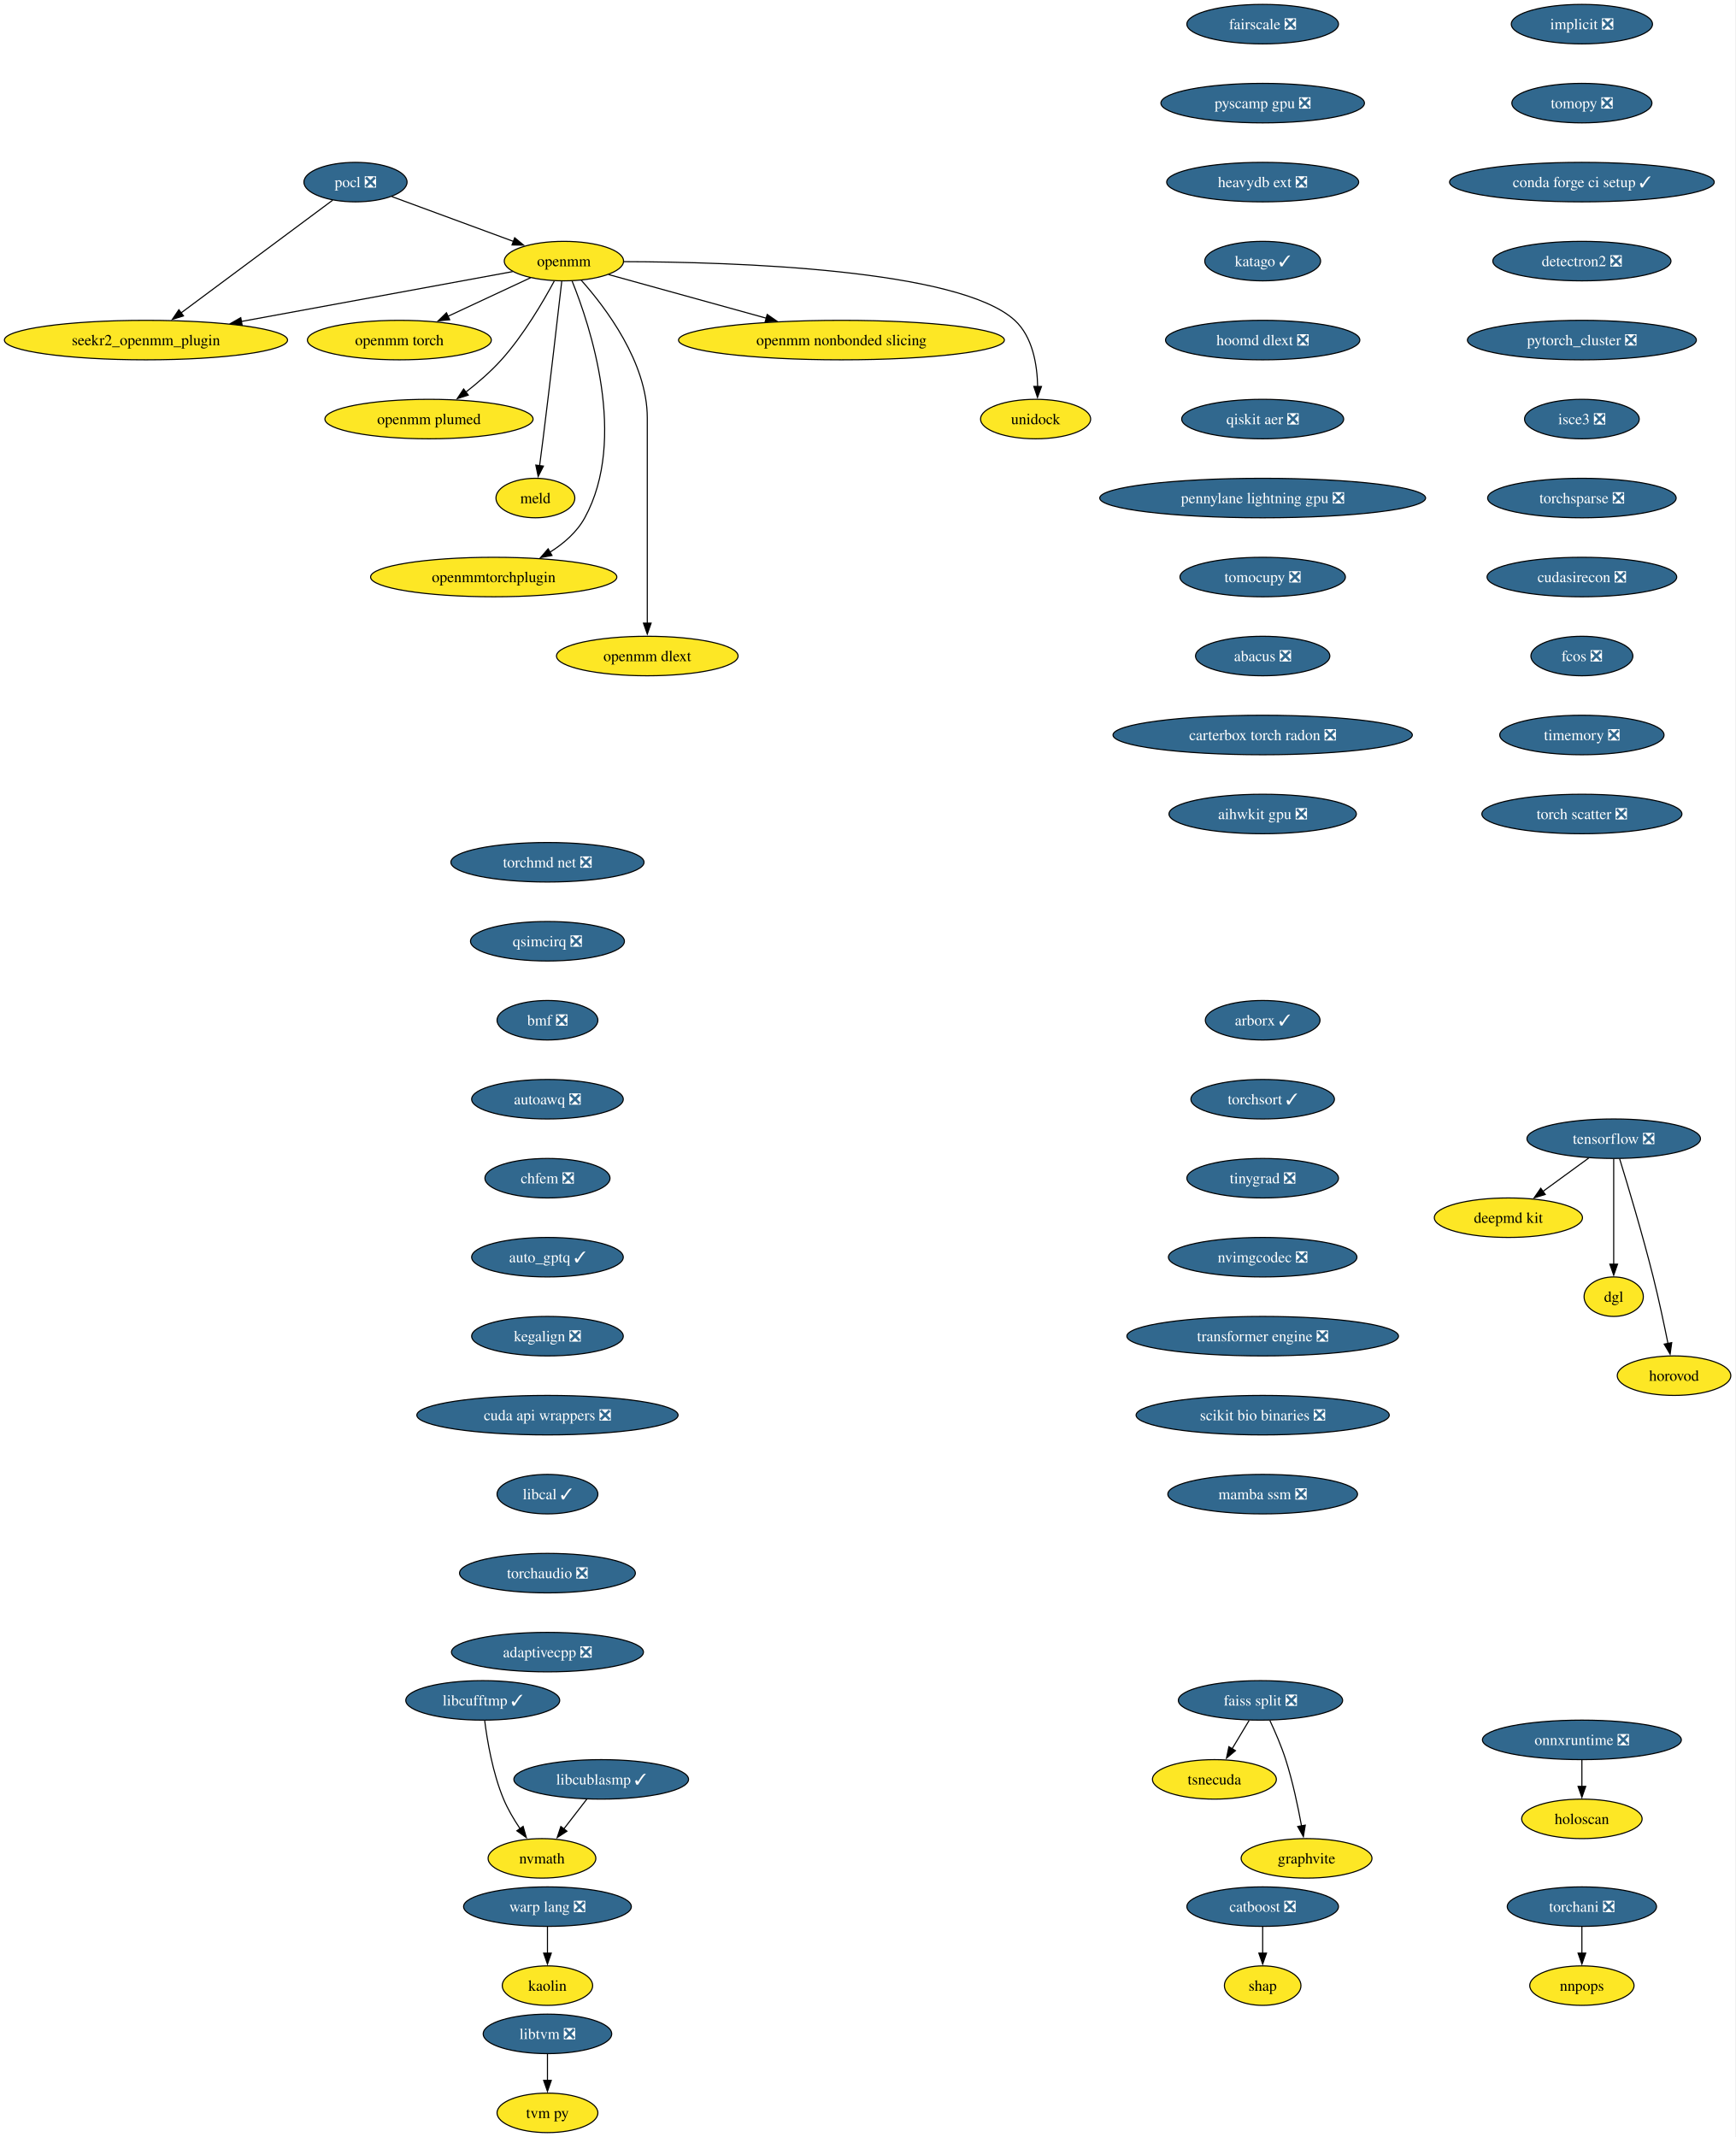
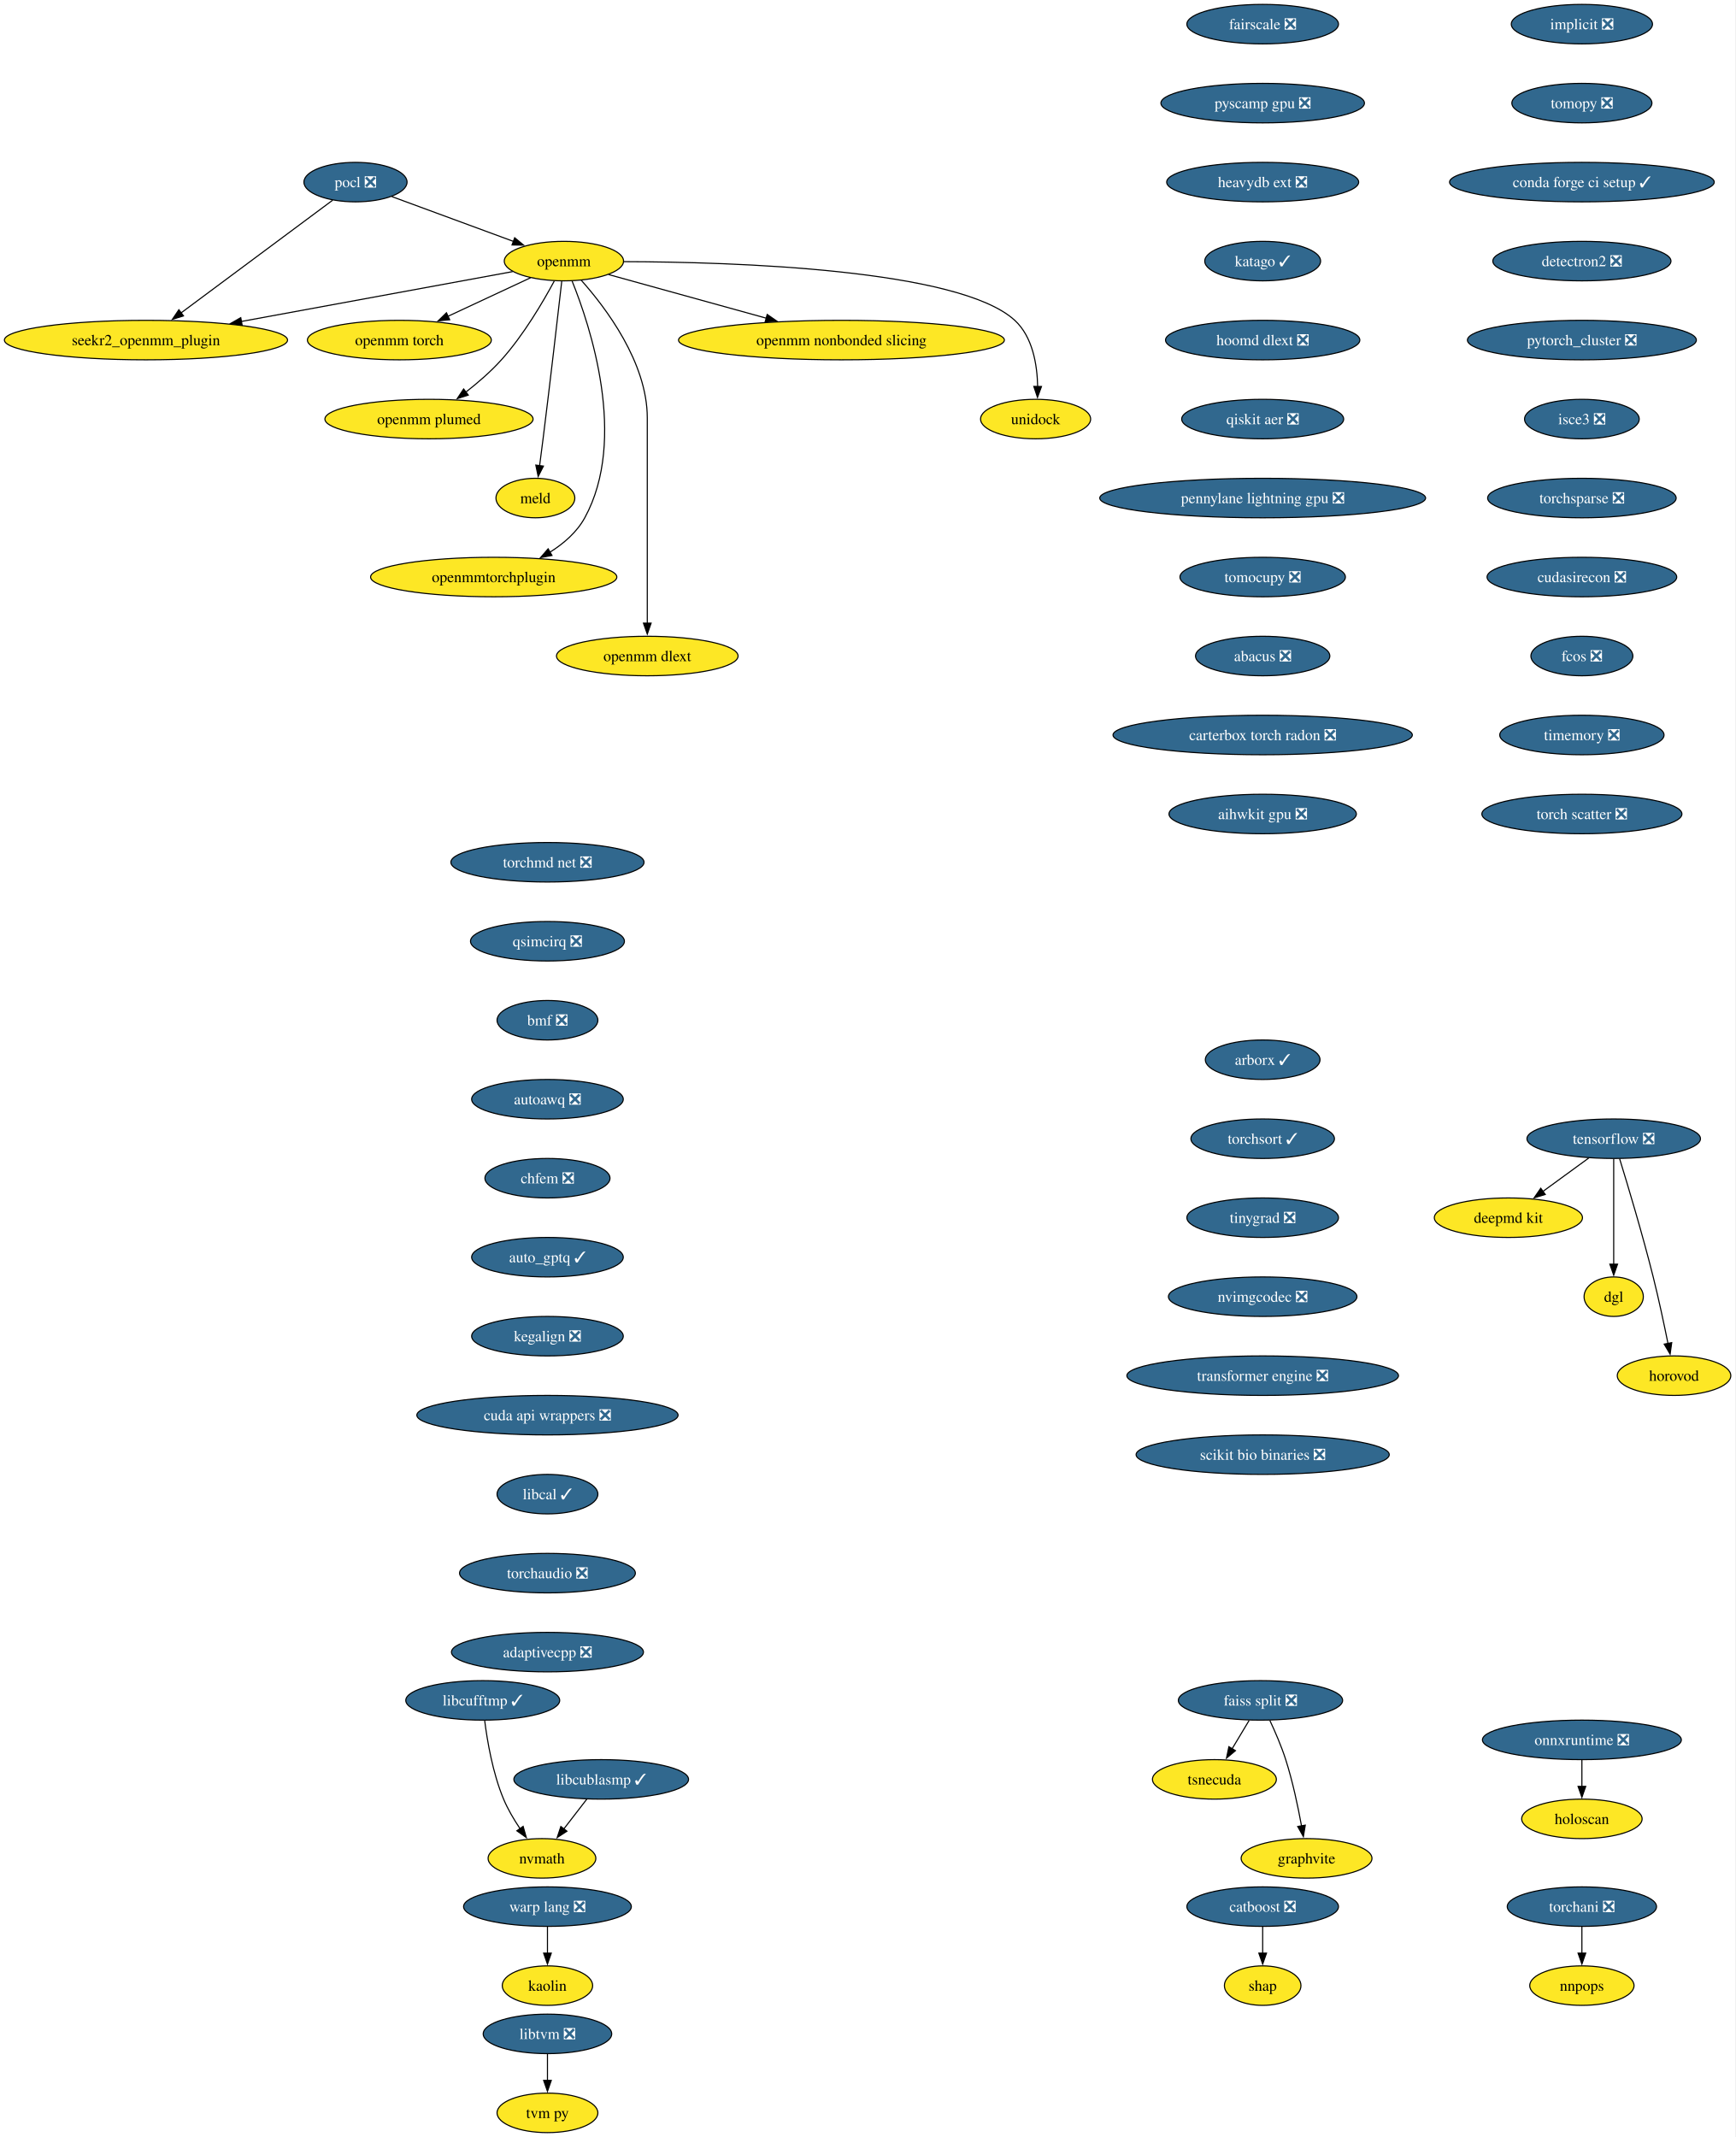
<svg xmlns="http://www.w3.org/2000/svg" xmlns:xlink="http://www.w3.org/1999/xlink" width="1582pt" height="1948pt" viewBox="0.00 0.00 1582.00 1948.00">
  <g id="graph0" class="graph" transform="scale(1 1) rotate(0) translate(4 1944)">
    <polygon fill="white" stroke="none" points="-4,4 -4,-1944 1577.81,-1944 1577.81,4 -4,4" />
    <g id="node1" class="node">
      <g id="a_node1">
        <a xlink:href="https://github.com/conda-forge/implicit-feedstock/pull/109" xlink:title="implicit ❎">
          <ellipse fill="#31688e" stroke="black" cx="1438.07" cy="-1922" rx="64.36" ry="18" />
          <text xml:space="preserve" text-anchor="middle" x="1438.07" y="-1917.33" font-family="Times,serif" font-size="14.00" fill="white">implicit ❎</text>
        </a>
      </g>
    </g>
    <g id="node2" class="node">
      <g id="a_node2">
        <a xlink:href="https://github.com/conda-forge/tomopy-feedstock/pull/84" xlink:title="tomopy ❎">
          <ellipse fill="#31688e" stroke="black" cx="1438.07" cy="-1850" rx="63.84" ry="18" />
          <text xml:space="preserve" text-anchor="middle" x="1438.07" y="-1845.33" font-family="Times,serif" font-size="14.00" fill="white">tomopy ❎</text>
        </a>
      </g>
    </g>
    <g id="node13" class="node">
      <g id="a_node13">
        <a xlink:href="https://github.com/conda-forge/conda-forge-ci-setup-feedstock/pull/393" xlink:title="conda forge ci setup ✓">
          <ellipse fill="#31688e" stroke="black" cx="1438.07" cy="-1778" rx="120.65" ry="18" />
          <text xml:space="preserve" text-anchor="middle" x="1438.07" y="-1773.33" font-family="Times,serif" font-size="14.00" fill="white">conda forge ci setup ✓</text>
        </a>
      </g>
    </g>
    <g id="node3" class="node">
      <g id="a_node3">
        <a xlink:href="https://github.com/conda-forge/pocl-feedstock/pull/110" xlink:title="pocl ❎">
          <ellipse fill="#31688e" stroke="black" cx="320.07" cy="-1778" rx="47" ry="18" />
          <text xml:space="preserve" text-anchor="middle" x="320.07" y="-1773.33" font-family="Times,serif" font-size="14.00" fill="white">pocl ❎</text>
        </a>
      </g>
    </g>
    <g id="node4" class="node">
      <g id="a_node4">
        <a xlink:href="https://github.com/conda-forge/openmm-feedstock" xlink:title="openmm">
          <ellipse fill="#fde725" stroke="black" cx="510.07" cy="-1706" rx="54.36" ry="18" />
          <text xml:space="preserve" text-anchor="middle" x="510.07" y="-1701.33" font-family="Times,serif" font-size="14.00">openmm</text>
        </a>
      </g>
    </g>
    <g id="edge2" class="edge">
      <path fill="none" stroke="black" d="M353.17,-1764.81C383.87,-1753.5 429.84,-1736.56 464.1,-1723.94" />
      <polygon fill="black" stroke="black" points="465.19,-1727.27 473.36,-1720.53 462.77,-1720.7 465.19,-1727.27" />
    </g>
    <g id="node5" class="node">
      <g id="a_node5">
        <a xlink:href="https://github.com/conda-forge/seekr2_openmm_plugin-feedstock" xlink:title="seekr2_openmm_plugin">
          <ellipse fill="#fde725" stroke="black" cx="129.07" cy="-1634" rx="129.07" ry="18" />
          <text xml:space="preserve" text-anchor="middle" x="129.07" y="-1629.33" font-family="Times,serif" font-size="14.00">seekr2_openmm_plugin</text>
        </a>
      </g>
    </g>
    <g id="edge3" class="edge">
      <path fill="none" stroke="black" d="M299.27,-1761.53C265.88,-1736.71 200.11,-1687.81 160.83,-1658.61" />
      <polygon fill="black" stroke="black" points="163.25,-1656.05 153.13,-1652.89 159.07,-1661.66 163.25,-1656.05" />
    </g>
    <g id="edge4" class="edge">
      <path fill="none" stroke="black" d="M463.35,-1696.42C401.9,-1685.13 292.71,-1665.06 215.88,-1650.95" />
      <polygon fill="black" stroke="black" points="216.74,-1647.55 206.28,-1649.18 215.48,-1654.43 216.74,-1647.55" />
    </g>
    <g id="node6" class="node">
      <g id="a_node6">
        <a xlink:href="https://github.com/conda-forge/openmm-torch-feedstock" xlink:title="openmm torch">
          <ellipse fill="#fde725" stroke="black" cx="360.07" cy="-1634" rx="83.83" ry="18" />
          <text xml:space="preserve" text-anchor="middle" x="360.07" y="-1629.33" font-family="Times,serif" font-size="14.00">openmm torch</text>
        </a>
      </g>
    </g>
    <g id="edge5" class="edge">
      <path fill="none" stroke="black" d="M479.72,-1690.83C458.09,-1680.74 428.68,-1667.02 404.43,-1655.7" />
      <polygon fill="black" stroke="black" points="405.96,-1652.55 395.42,-1651.49 403,-1658.89 405.96,-1652.55" />
    </g>
    <g id="node7" class="node">
      <g id="a_node7">
        <a xlink:href="https://github.com/conda-forge/openmm-plumed-feedstock" xlink:title="openmm plumed">
          <ellipse fill="#fde725" stroke="black" cx="387.07" cy="-1562" rx="94.88" ry="18" />
          <text xml:space="preserve" text-anchor="middle" x="387.07" y="-1557.33" font-family="Times,serif" font-size="14.00">openmm plumed</text>
        </a>
      </g>
    </g>
    <g id="edge6" class="edge">
      <path fill="none" stroke="black" d="M501.26,-1687.79C491.14,-1668.98 473.31,-1638.52 453.07,-1616 443.48,-1605.32 431.6,-1595.08 420.58,-1586.49" />
      <polygon fill="black" stroke="black" points="422.88,-1583.85 412.8,-1580.61 418.66,-1589.43 422.88,-1583.85" />
    </g>
    <g id="node8" class="node">
      <g id="a_node8">
        <a xlink:href="https://github.com/conda-forge/meld-feedstock" xlink:title="meld">
          <ellipse fill="#fde725" stroke="black" cx="484.07" cy="-1490" rx="35.95" ry="18" />
          <text xml:space="preserve" text-anchor="middle" x="484.07" y="-1485.33" font-family="Times,serif" font-size="14.00">meld</text>
        </a>
      </g>
    </g>
    <g id="edge7" class="edge">
      <path fill="none" stroke="black" d="M508.1,-1687.6C504.73,-1658.06 497.6,-1596.23 491.07,-1544 490.08,-1536.05 488.96,-1527.43 487.91,-1519.51" />
      <polygon fill="black" stroke="black" points="491.39,-1519.13 486.6,-1509.68 484.45,-1520.05 491.39,-1519.13" />
    </g>
    <g id="node9" class="node">
      <g id="a_node9">
        <a xlink:href="https://github.com/conda-forge/openmmtorchplugin-feedstock" xlink:title="openmmtorchplugin">
          <ellipse fill="#fde725" stroke="black" cx="446.07" cy="-1418" rx="112.24" ry="18" />
          <text xml:space="preserve" text-anchor="middle" x="446.07" y="-1413.33" font-family="Times,serif" font-size="14.00">openmmtorchplugin</text>
        </a>
      </g>
    </g>
    <g id="edge8" class="edge">
      <path fill="none" stroke="black" d="M517.51,-1687.87C533.86,-1647.4 568.47,-1543.9 529.07,-1472 521.87,-1458.86 509.87,-1448.5 497.2,-1440.56" />
      <polygon fill="black" stroke="black" points="499.18,-1437.66 488.76,-1435.71 495.69,-1443.73 499.18,-1437.66" />
    </g>
    <g id="node10" class="node">
      <g id="a_node10">
        <a xlink:href="https://github.com/conda-forge/openmm-dlext-feedstock" xlink:title="openmm dlext">
          <ellipse fill="#fde725" stroke="black" cx="586.07" cy="-1346" rx="82.77" ry="18" />
          <text xml:space="preserve" text-anchor="middle" x="586.07" y="-1341.33" font-family="Times,serif" font-size="14.00">openmm dlext</text>
        </a>
      </g>
    </g>
    <g id="edge9" class="edge">
      <path fill="none" stroke="black" d="M525.82,-1688.61C548.08,-1663.64 586.07,-1613.61 586.07,-1563 586.07,-1563 586.07,-1563 586.07,-1489 586.07,-1449.74 586.07,-1404.38 586.07,-1375.69" />
      <polygon fill="black" stroke="black" points="589.57,-1376 586.07,-1366 582.57,-1376 589.57,-1376" />
    </g>
    <g id="node11" class="node">
      <g id="a_node11">
        <a xlink:href="https://github.com/conda-forge/openmm-nonbonded-slicing-feedstock" xlink:title="openmm nonbonded slicing">
          <ellipse fill="#fde725" stroke="black" cx="763.07" cy="-1634" rx="148.54" ry="18" />
          <text xml:space="preserve" text-anchor="middle" x="763.07" y="-1629.33" font-family="Times,serif" font-size="14.00">openmm nonbonded slicing</text>
        </a>
      </g>
    </g>
    <g id="edge10" class="edge">
      <path fill="none" stroke="black" d="M550.72,-1693.75C589.43,-1683.04 648.46,-1666.71 694.46,-1653.98" />
      <polygon fill="black" stroke="black" points="695.39,-1657.36 704.1,-1651.32 693.52,-1650.61 695.39,-1657.36" />
    </g>
    <g id="node12" class="node">
      <g id="a_node12">
        <a xlink:href="https://github.com/conda-forge/unidock-feedstock" xlink:title="unidock">
          <ellipse fill="#fde725" stroke="black" cx="940.07" cy="-1562" rx="50.16" ry="18" />
          <text xml:space="preserve" text-anchor="middle" x="940.07" y="-1557.33" font-family="Times,serif" font-size="14.00">unidock</text>
        </a>
      </g>
    </g>
    <g id="edge11" class="edge">
      <path fill="none" stroke="black" d="M564.77,-1705.49C664.48,-1705.21 870.27,-1698.79 921.07,-1652 937.43,-1636.93 941.54,-1611.52 941.93,-1591.7" />
      <polygon fill="black" stroke="black" points="945.43,-1591.69 941.79,-1581.74 938.43,-1591.79 945.43,-1591.69" />
    </g>
    <g id="node18" class="node">
      <g id="a_node18">
        <a xlink:href="https://github.com/conda-forge/detectron2-feedstock/pull/52" xlink:title="detectron2 ❎">
          <ellipse fill="#31688e" stroke="black" cx="1438.07" cy="-1706" rx="81.2" ry="18" />
          <text xml:space="preserve" text-anchor="middle" x="1438.07" y="-1701.33" font-family="Times,serif" font-size="14.00" fill="white">detectron2 ❎</text>
        </a>
      </g>
    </g>
    <g id="node14" class="node">
      <g id="a_node14">
        <a xlink:href="https://github.com/conda-forge/tensorflow-feedstock/pull/450" xlink:title="tensorflow ❎">
          <ellipse fill="#31688e" stroke="black" cx="1467.07" cy="-906" rx="79.09" ry="18" />
          <text xml:space="preserve" text-anchor="middle" x="1467.07" y="-901.33" font-family="Times,serif" font-size="14.00" fill="white">tensorflow ❎</text>
        </a>
      </g>
    </g>
    <g id="node15" class="node">
      <g id="a_node15">
        <a xlink:href="https://github.com/conda-forge/deepmd-kit-feedstock" xlink:title="deepmd kit">
          <ellipse fill="#fde725" stroke="black" cx="1371.07" cy="-834" rx="67.52" ry="18" />
          <text xml:space="preserve" text-anchor="middle" x="1371.07" y="-829.33" font-family="Times,serif" font-size="14.00">deepmd kit</text>
        </a>
      </g>
    </g>
    <g id="edge13" class="edge">
      <path fill="none" stroke="black" d="M1444.32,-888.41C1431.8,-879.28 1416.07,-867.81 1402.4,-857.84" />
      <polygon fill="black" stroke="black" points="1404.69,-855.18 1394.55,-852.12 1400.57,-860.84 1404.69,-855.18" />
    </g>
    <g id="node16" class="node">
      <g id="a_node16">
        <a xlink:href="https://github.com/conda-forge/dgl-feedstock" xlink:title="dgl">
          <ellipse fill="#fde725" stroke="black" cx="1467.07" cy="-762" rx="27.01" ry="18" />
          <text xml:space="preserve" text-anchor="middle" x="1467.07" y="-757.33" font-family="Times,serif" font-size="14.00">dgl</text>
        </a>
      </g>
    </g>
    <g id="edge14" class="edge">
      <path fill="none" stroke="black" d="M1467.07,-887.59C1467.07,-863.61 1467.07,-820.14 1467.07,-791.42" />
      <polygon fill="black" stroke="black" points="1470.57,-791.62 1467.07,-781.62 1463.57,-791.62 1470.57,-791.62" />
    </g>
    <g id="node17" class="node">
      <g id="a_node17">
        <a xlink:href="https://github.com/conda-forge/horovod-feedstock" xlink:title="horovod">
          <ellipse fill="#fde725" stroke="black" cx="1522.07" cy="-690" rx="51.74" ry="18" />
          <text xml:space="preserve" text-anchor="middle" x="1522.07" y="-685.33" font-family="Times,serif" font-size="14.00">horovod</text>
        </a>
      </g>
    </g>
    <g id="edge15" class="edge">
      <path fill="none" stroke="black" d="M1472.47,-887.71C1479.87,-863.69 1493.36,-818.78 1503.07,-780 1508.12,-759.83 1513,-736.87 1516.55,-719.32" />
      <polygon fill="black" stroke="black" points="1519.96,-720.12 1518.49,-709.63 1513.1,-718.75 1519.96,-720.12" />
    </g>
    <g id="node21" class="node">
      <g id="a_node21">
        <a xlink:href="https://github.com/conda-forge/pytorch_cluster-feedstock/pull/62" xlink:title="pytorch_cluster ❎">
          <ellipse fill="#31688e" stroke="black" cx="1438.07" cy="-1634" rx="104.35" ry="18" />
          <text xml:space="preserve" text-anchor="middle" x="1438.07" y="-1629.33" font-family="Times,serif" font-size="14.00" fill="white">pytorch_cluster ❎</text>
        </a>
      </g>
    </g>
    <g id="node19" class="node">
      <g id="a_node19">
        <a xlink:href="https://github.com/conda-forge/catboost-feedstock/pull/142" xlink:title="catboost ❎">
          <ellipse fill="#31688e" stroke="black" cx="1147.07" cy="-206" rx="69.1" ry="18" />
          <text xml:space="preserve" text-anchor="middle" x="1147.07" y="-201.33" font-family="Times,serif" font-size="14.00" fill="white">catboost ❎</text>
        </a>
      </g>
    </g>
    <g id="node20" class="node">
      <g id="a_node20">
        <a xlink:href="https://github.com/conda-forge/shap-feedstock" xlink:title="shap">
          <ellipse fill="#fde725" stroke="black" cx="1147.07" cy="-134" rx="34.9" ry="18" />
          <text xml:space="preserve" text-anchor="middle" x="1147.07" y="-129.32" font-family="Times,serif" font-size="14.00">shap</text>
        </a>
      </g>
    </g>
    <g id="edge17" class="edge">
      <path fill="none" stroke="black" d="M1147.07,-187.7C1147.07,-180.41 1147.07,-171.73 1147.07,-163.54" />
      <polygon fill="black" stroke="black" points="1150.57,-163.62 1147.07,-153.62 1143.57,-163.62 1150.57,-163.62" />
    </g>
    <g id="node25" class="node">
      <g id="a_node25">
        <a xlink:href="https://github.com/conda-forge/isce3-feedstock/pull/92" xlink:title="isce3 ❎">
          <ellipse fill="#31688e" stroke="black" cx="1438.07" cy="-1562" rx="52.26" ry="18" />
          <text xml:space="preserve" text-anchor="middle" x="1438.07" y="-1557.33" font-family="Times,serif" font-size="14.00" fill="white">isce3 ❎</text>
        </a>
      </g>
    </g>
    <g id="node22" class="node">
      <g id="a_node22">
        <a xlink:href="https://github.com/conda-forge/faiss-split-feedstock/pull/90" xlink:title="faiss split ❎">
          <ellipse fill="#31688e" stroke="black" cx="1145.07" cy="-394" rx="74.88" ry="18" />
          <text xml:space="preserve" text-anchor="middle" x="1145.07" y="-389.32" font-family="Times,serif" font-size="14.00" fill="white">faiss split ❎</text>
        </a>
      </g>
    </g>
    <g id="node23" class="node">
      <g id="a_node23">
        <a xlink:href="https://github.com/conda-forge/tsnecuda-feedstock" xlink:title="tsnecuda">
          <ellipse fill="#fde725" stroke="black" cx="1103.07" cy="-322" rx="56.47" ry="18" />
          <text xml:space="preserve" text-anchor="middle" x="1103.07" y="-317.32" font-family="Times,serif" font-size="14.00">tsnecuda</text>
        </a>
      </g>
    </g>
    <g id="edge19" class="edge">
      <path fill="none" stroke="black" d="M1134.69,-375.7C1130.01,-367.9 1124.38,-358.51 1119.17,-349.83" />
      <polygon fill="black" stroke="black" points="1122.26,-348.18 1114.11,-341.4 1116.26,-351.78 1122.26,-348.18" />
    </g>
    <g id="node24" class="node">
      <g id="a_node24">
        <a xlink:href="https://github.com/conda-forge/graphvite-feedstock" xlink:title="graphvite">
          <ellipse fill="#fde725" stroke="black" cx="1187.07" cy="-250" rx="59.63" ry="18" />
          <text xml:space="preserve" text-anchor="middle" x="1187.07" y="-245.32" font-family="Times,serif" font-size="14.00">graphvite</text>
        </a>
      </g>
    </g>
    <g id="edge20" class="edge">
      <path fill="none" stroke="black" d="M1153.64,-375.67C1158.41,-365.48 1164.16,-352.23 1168.07,-340 1174.41,-320.19 1179.26,-297.23 1182.47,-279.59" />
      <polygon fill="black" stroke="black" points="1185.9,-280.27 1184.17,-269.82 1179,-279.07 1185.9,-280.27" />
    </g>
    <g id="node30" class="node">
      <g id="a_node30">
        <a xlink:href="https://github.com/conda-forge/torchsparse-feedstock/pull/41" xlink:title="torchsparse ❎">
          <ellipse fill="#31688e" stroke="black" cx="1438.07" cy="-1490" rx="85.93" ry="18" />
          <text xml:space="preserve" text-anchor="middle" x="1438.07" y="-1485.33" font-family="Times,serif" font-size="14.00" fill="white">torchsparse ❎</text>
        </a>
      </g>
    </g>
    <g id="node26" class="node">
      <g id="a_node26">
        <a xlink:href="https://github.com/conda-forge/libtvm-feedstock/pull/42" xlink:title="libtvm ❎">
          <ellipse fill="#31688e" stroke="black" cx="495.07" cy="-90" rx="58.57" ry="18" />
          <text xml:space="preserve" text-anchor="middle" x="495.07" y="-85.33" font-family="Times,serif" font-size="14.00" fill="white">libtvm ❎</text>
        </a>
      </g>
    </g>
    <g id="node27" class="node">
      <g id="a_node27">
        <a xlink:href="https://github.com/conda-forge/tvm-py-feedstock" xlink:title="tvm py">
          <ellipse fill="#fde725" stroke="black" cx="495.07" cy="-18" rx="45.95" ry="18" />
          <text xml:space="preserve" text-anchor="middle" x="495.07" y="-13.32" font-family="Times,serif" font-size="14.00">tvm py</text>
        </a>
      </g>
    </g>
    <g id="edge22" class="edge">
      <path fill="none" stroke="black" d="M495.07,-71.7C495.07,-64.41 495.07,-55.73 495.07,-47.54" />
      <polygon fill="black" stroke="black" points="498.57,-47.62 495.07,-37.62 491.57,-47.62 498.57,-47.62" />
    </g>
    <g id="node28" class="node">
      <g id="a_node28">
        <a xlink:href="https://github.com/conda-forge/torchani-feedstock/pull/48" xlink:title="torchani ❎">
          <ellipse fill="#31688e" stroke="black" cx="1438.07" cy="-206" rx="68.04" ry="18" />
          <text xml:space="preserve" text-anchor="middle" x="1438.07" y="-201.33" font-family="Times,serif" font-size="14.00" fill="white">torchani ❎</text>
        </a>
      </g>
    </g>
    <g id="node29" class="node">
      <g id="a_node29">
        <a xlink:href="https://github.com/conda-forge/nnpops-feedstock" xlink:title="nnpops">
          <ellipse fill="#fde725" stroke="black" cx="1438.07" cy="-134" rx="47.53" ry="18" />
          <text xml:space="preserve" text-anchor="middle" x="1438.07" y="-129.32" font-family="Times,serif" font-size="14.00">nnpops</text>
        </a>
      </g>
    </g>
    <g id="edge23" class="edge">
      <path fill="none" stroke="black" d="M1438.07,-187.7C1438.07,-180.41 1438.07,-171.73 1438.07,-163.54" />
      <polygon fill="black" stroke="black" points="1441.57,-163.62 1438.07,-153.62 1434.57,-163.62 1441.57,-163.62" />
    </g>
    <g id="node33" class="node">
      <g id="a_node33">
        <a xlink:href="https://github.com/conda-forge/cudasirecon-feedstock/pull/31" xlink:title="cudasirecon ❎">
          <ellipse fill="#31688e" stroke="black" cx="1438.07" cy="-1418" rx="86.46" ry="18" />
          <text xml:space="preserve" text-anchor="middle" x="1438.07" y="-1413.33" font-family="Times,serif" font-size="14.00" fill="white">cudasirecon ❎</text>
        </a>
      </g>
    </g>
    <g id="node31" class="node">
      <g id="a_node31">
        <a xlink:href="https://github.com/conda-forge/onnxruntime-feedstock/pull/151" xlink:title="onnxruntime ❎">
          <ellipse fill="#31688e" stroke="black" cx="1438.07" cy="-358" rx="90.67" ry="18" />
          <text xml:space="preserve" text-anchor="middle" x="1438.07" y="-353.32" font-family="Times,serif" font-size="14.00" fill="white">onnxruntime ❎</text>
        </a>
      </g>
    </g>
    <g id="node32" class="node">
      <g id="a_node32">
        <a xlink:href="https://github.com/conda-forge/holoscan-feedstock" xlink:title="holoscan">
          <ellipse fill="#fde725" stroke="black" cx="1438.07" cy="-286" rx="54.89" ry="18" />
          <text xml:space="preserve" text-anchor="middle" x="1438.07" y="-281.32" font-family="Times,serif" font-size="14.00">holoscan</text>
        </a>
      </g>
    </g>
    <g id="edge25" class="edge">
      <path fill="none" stroke="black" d="M1438.07,-339.7C1438.07,-332.41 1438.07,-323.73 1438.07,-315.54" />
      <polygon fill="black" stroke="black" points="1441.57,-315.62 1438.07,-305.62 1434.57,-315.62 1441.57,-315.62" />
    </g>
    <g id="node34" class="node">
      <g id="a_node34">
        <a xlink:href="https://github.com/conda-forge/fcos-feedstock/pull/26" xlink:title="fcos ❎">
          <ellipse fill="#31688e" stroke="black" cx="1438.07" cy="-1346" rx="46.47" ry="18" />
          <text xml:space="preserve" text-anchor="middle" x="1438.07" y="-1341.33" font-family="Times,serif" font-size="14.00" fill="white">fcos ❎</text>
        </a>
      </g>
    </g>
    <g id="node35" class="node">
      <g id="a_node35">
        <a xlink:href="https://github.com/conda-forge/timemory-feedstock/pull/23" xlink:title="timemory ❎">
          <ellipse fill="#31688e" stroke="black" cx="1438.07" cy="-1274" rx="74.88" ry="18" />
          <text xml:space="preserve" text-anchor="middle" x="1438.07" y="-1269.33" font-family="Times,serif" font-size="14.00" fill="white">timemory ❎</text>
        </a>
      </g>
    </g>
    <g id="node36" class="node">
      <g id="a_node36">
        <a xlink:href="https://github.com/conda-forge/torch-scatter-feedstock/pull/41" xlink:title="torch scatter ❎">
          <ellipse fill="#31688e" stroke="black" cx="1438.07" cy="-1202" rx="91.19" ry="18" />
          <text xml:space="preserve" text-anchor="middle" x="1438.07" y="-1197.33" font-family="Times,serif" font-size="14.00" fill="white">torch scatter ❎</text>
        </a>
      </g>
    </g>
    <g id="node37" class="node">
      <g id="a_node37">
        <a xlink:href="https://github.com/conda-forge/kaolin-feedstock" xlink:title="kaolin">
          <ellipse fill="#fde725" stroke="black" cx="495.07" cy="-134" rx="41.21" ry="18" />
          <text xml:space="preserve" text-anchor="middle" x="495.07" y="-129.32" font-family="Times,serif" font-size="14.00">kaolin</text>
        </a>
      </g>
    </g>
    <g id="node38" class="node">
      <g id="a_node38">
        <a xlink:href="https://github.com/conda-forge/fairscale-feedstock/pull/41" xlink:title="fairscale ❎">
          <ellipse fill="#31688e" stroke="black" cx="1147.07" cy="-1922" rx="69.1" ry="18" />
          <text xml:space="preserve" text-anchor="middle" x="1147.07" y="-1917.33" font-family="Times,serif" font-size="14.00" fill="white">fairscale ❎</text>
        </a>
      </g>
    </g>
    <g id="node39" class="node">
      <g id="a_node39">
        <a xlink:href="https://github.com/conda-forge/pyscamp-gpu-feedstock/pull/16" xlink:title="pyscamp gpu ❎">
          <ellipse fill="#31688e" stroke="black" cx="1147.07" cy="-1850" rx="92.77" ry="18" />
          <text xml:space="preserve" text-anchor="middle" x="1147.07" y="-1845.33" font-family="Times,serif" font-size="14.00" fill="white">pyscamp gpu ❎</text>
        </a>
      </g>
    </g>
    <g id="node40" class="node">
      <g id="a_node40">
        <a xlink:href="https://github.com/conda-forge/heavydb-ext-feedstock/pull/90" xlink:title="heavydb ext ❎">
          <ellipse fill="#31688e" stroke="black" cx="1147.07" cy="-1778" rx="87.51" ry="18" />
          <text xml:space="preserve" text-anchor="middle" x="1147.07" y="-1773.33" font-family="Times,serif" font-size="14.00" fill="white">heavydb ext ❎</text>
        </a>
      </g>
    </g>
    <g id="node41" class="node">
      <g id="a_node41">
        <a xlink:href="https://github.com/conda-forge/katago-feedstock/pull/26" xlink:title="katago ✓">
          <ellipse fill="#31688e" stroke="black" cx="1147.07" cy="-1706" rx="52.79" ry="18" />
          <text xml:space="preserve" text-anchor="middle" x="1147.07" y="-1701.33" font-family="Times,serif" font-size="14.00" fill="white">katago ✓</text>
        </a>
      </g>
    </g>
    <g id="node42" class="node">
      <g id="a_node42">
        <a xlink:href="https://github.com/conda-forge/hoomd-dlext-feedstock/pull/18" xlink:title="hoomd dlext ❎">
          <ellipse fill="#31688e" stroke="black" cx="1147.07" cy="-1634" rx="88.56" ry="18" />
          <text xml:space="preserve" text-anchor="middle" x="1147.07" y="-1629.33" font-family="Times,serif" font-size="14.00" fill="white">hoomd dlext ❎</text>
        </a>
      </g>
    </g>
    <g id="node43" class="node">
      <g id="a_node43">
        <a xlink:href="https://github.com/conda-forge/qiskit-aer-feedstock/pull/59" xlink:title="qiskit aer ❎">
          <ellipse fill="#31688e" stroke="black" cx="1147.07" cy="-1562" rx="73.83" ry="18" />
          <text xml:space="preserve" text-anchor="middle" x="1147.07" y="-1557.33" font-family="Times,serif" font-size="14.00" fill="white">qiskit aer ❎</text>
        </a>
      </g>
    </g>
    <g id="node44" class="node">
      <g id="a_node44">
        <a xlink:href="https://github.com/conda-forge/pennylane-lightning-gpu-feedstock/pull/28" xlink:title="pennylane lightning gpu ❎">
          <ellipse fill="#31688e" stroke="black" cx="1147.07" cy="-1490" rx="148.54" ry="18" />
          <text xml:space="preserve" text-anchor="middle" x="1147.07" y="-1485.33" font-family="Times,serif" font-size="14.00" fill="white">pennylane lightning gpu ❎</text>
        </a>
      </g>
    </g>
    <g id="node45" class="node">
      <g id="a_node45">
        <a xlink:href="https://github.com/conda-forge/tomocupy-feedstock/pull/32" xlink:title="tomocupy ❎">
          <ellipse fill="#31688e" stroke="black" cx="1147.07" cy="-1418" rx="75.41" ry="18" />
          <text xml:space="preserve" text-anchor="middle" x="1147.07" y="-1413.33" font-family="Times,serif" font-size="14.00" fill="white">tomocupy ❎</text>
        </a>
      </g>
    </g>
    <g id="node46" class="node">
      <g id="a_node46">
        <a xlink:href="https://github.com/conda-forge/abacus-feedstock/pull/64" xlink:title="abacus ❎">
          <ellipse fill="#31688e" stroke="black" cx="1147.07" cy="-1346" rx="61.2" ry="18" />
          <text xml:space="preserve" text-anchor="middle" x="1147.07" y="-1341.33" font-family="Times,serif" font-size="14.00" fill="white">abacus ❎</text>
        </a>
      </g>
    </g>
    <g id="node47" class="node">
      <g id="a_node47">
        <a xlink:href="https://github.com/conda-forge/carterbox-torch-radon-feedstock/pull/19" xlink:title="carterbox torch radon ❎">
          <ellipse fill="#31688e" stroke="black" cx="1147.07" cy="-1274" rx="136.44" ry="18" />
          <text xml:space="preserve" text-anchor="middle" x="1147.07" y="-1269.33" font-family="Times,serif" font-size="14.00" fill="white">carterbox torch radon ❎</text>
        </a>
      </g>
    </g>
    <g id="node48" class="node">
      <g id="a_node48">
        <a xlink:href="https://github.com/conda-forge/aihwkit-gpu-feedstock/pull/27" xlink:title="aihwkit gpu ❎">
          <ellipse fill="#31688e" stroke="black" cx="1147.07" cy="-1202" rx="85.41" ry="18" />
          <text xml:space="preserve" text-anchor="middle" x="1147.07" y="-1197.33" font-family="Times,serif" font-size="14.00" fill="white">aihwkit gpu ❎</text>
        </a>
      </g>
    </g>
    <g id="node49" class="node">
      <g id="a_node49">
        <a xlink:href="https://github.com/conda-forge/torchmd-net-feedstock/pull/63" xlink:title="torchmd net ❎">
          <ellipse fill="#31688e" stroke="black" cx="495.07" cy="-1158" rx="88.04" ry="18" />
          <text xml:space="preserve" text-anchor="middle" x="495.07" y="-1153.33" font-family="Times,serif" font-size="14.00" fill="white">torchmd net ❎</text>
        </a>
      </g>
    </g>
    <g id="node50" class="node">
      <g id="a_node50">
        <a xlink:href="https://github.com/conda-forge/qsimcirq-feedstock/pull/31" xlink:title="qsimcirq ❎">
          <ellipse fill="#31688e" stroke="black" cx="495.07" cy="-1086" rx="70.15" ry="18" />
          <text xml:space="preserve" text-anchor="middle" x="495.07" y="-1081.33" font-family="Times,serif" font-size="14.00" fill="white">qsimcirq ❎</text>
        </a>
      </g>
    </g>
    <g id="node51" class="node">
      <g id="a_node51">
        <a xlink:href="https://github.com/conda-forge/bmf-feedstock/pull/39" xlink:title="bmf ❎">
          <ellipse fill="#31688e" stroke="black" cx="495.07" cy="-1014" rx="45.95" ry="18" />
          <text xml:space="preserve" text-anchor="middle" x="495.07" y="-1009.33" font-family="Times,serif" font-size="14.00" fill="white">bmf ❎</text>
        </a>
      </g>
    </g>
    <g id="node53" class="node">
      <g id="a_node53">
        <a xlink:href="https://github.com/conda-forge/autoawq-feedstock/pull/32" xlink:title="autoawq ❎">
          <ellipse fill="#31688e" stroke="black" cx="495.07" cy="-942" rx="69.1" ry="18" />
          <text xml:space="preserve" text-anchor="middle" x="495.07" y="-937.33" font-family="Times,serif" font-size="14.00" fill="white">autoawq ❎</text>
        </a>
      </g>
    </g>
    <g id="node52" class="node">
      <g id="a_node52">
        <a xlink:href="https://github.com/conda-forge/warp-lang-feedstock/pull/60" xlink:title="warp lang ❎">
          <ellipse fill="#31688e" stroke="black" cx="495.07" cy="-206" rx="76.46" ry="18" />
          <text xml:space="preserve" text-anchor="middle" x="495.07" y="-201.33" font-family="Times,serif" font-size="14.00" fill="white">warp lang ❎</text>
        </a>
      </g>
    </g>
    <g id="edge42" class="edge">
      <path fill="none" stroke="black" d="M495.07,-187.7C495.07,-180.41 495.07,-171.73 495.07,-163.54" />
      <polygon fill="black" stroke="black" points="498.57,-163.62 495.07,-153.62 491.57,-163.62 498.57,-163.62" />
    </g>
    <g id="node54" class="node">
      <g id="a_node54">
        <a xlink:href="https://github.com/conda-forge/chfem-feedstock/pull/9" xlink:title="chfem ❎">
          <ellipse fill="#31688e" stroke="black" cx="495.07" cy="-870" rx="57" ry="18" />
          <text xml:space="preserve" text-anchor="middle" x="495.07" y="-865.33" font-family="Times,serif" font-size="14.00" fill="white">chfem ❎</text>
        </a>
      </g>
    </g>
    <g id="node55" class="node">
      <g id="a_node55">
        <a xlink:href="https://github.com/conda-forge/auto_gptq-feedstock/pull/17" xlink:title="auto_gptq ✓">
          <ellipse fill="#31688e" stroke="black" cx="495.07" cy="-798" rx="69.1" ry="18" />
          <text xml:space="preserve" text-anchor="middle" x="495.07" y="-793.33" font-family="Times,serif" font-size="14.00" fill="white">auto_gptq ✓</text>
        </a>
      </g>
    </g>
    <g id="node56" class="node">
      <g id="a_node56">
        <a xlink:href="https://github.com/conda-forge/kegalign-feedstock/pull/4" xlink:title="kegalign ❎">
          <ellipse fill="#31688e" stroke="black" cx="495.07" cy="-726" rx="69.1" ry="18" />
          <text xml:space="preserve" text-anchor="middle" x="495.07" y="-721.33" font-family="Times,serif" font-size="14.00" fill="white">kegalign ❎</text>
        </a>
      </g>
    </g>
    <g id="node58" class="node">
      <g id="a_node58">
        <a xlink:href="https://github.com/conda-forge/cuda-api-wrappers-feedstock/pull/3" xlink:title="cuda api wrappers ❎">
          <ellipse fill="#31688e" stroke="black" cx="495.07" cy="-654" rx="119.08" ry="18" />
          <text xml:space="preserve" text-anchor="middle" x="495.07" y="-649.33" font-family="Times,serif" font-size="14.00" fill="white">cuda api wrappers ❎</text>
        </a>
      </g>
    </g>
    <g id="node57" class="node">
      <g id="a_node57">
        <a xlink:href="https://github.com/conda-forge/nvmath-feedstock" xlink:title="nvmath">
          <ellipse fill="#fde725" stroke="black" cx="490.07" cy="-250" rx="49.1" ry="18" />
          <text xml:space="preserve" text-anchor="middle" x="490.07" y="-245.32" font-family="Times,serif" font-size="14.00">nvmath</text>
        </a>
      </g>
    </g>
    <g id="node59" class="node">
      <g id="a_node59">
        <a xlink:href="https://github.com/conda-forge/libcal-feedstock/pull/9" xlink:title="libcal ✓">
          <ellipse fill="#31688e" stroke="black" cx="495.07" cy="-582" rx="45.95" ry="18" />
          <text xml:space="preserve" text-anchor="middle" x="495.07" y="-577.33" font-family="Times,serif" font-size="14.00" fill="white">libcal ✓</text>
        </a>
      </g>
    </g>
    <g id="node60" class="node">
      <g id="a_node60">
        <a xlink:href="https://github.com/conda-forge/torchaudio-feedstock/pull/34" xlink:title="torchaudio ❎">
          <ellipse fill="#31688e" stroke="black" cx="495.07" cy="-510" rx="80.14" ry="18" />
          <text xml:space="preserve" text-anchor="middle" x="495.07" y="-505.32" font-family="Times,serif" font-size="14.00" fill="white">torchaudio ❎</text>
        </a>
      </g>
    </g>
    <g id="node62" class="node">
      <g id="a_node62">
        <a xlink:href="https://github.com/conda-forge/adaptivecpp-feedstock/pull/24" xlink:title="adaptivecpp ❎">
          <ellipse fill="#31688e" stroke="black" cx="495.07" cy="-438" rx="87.51" ry="18" />
          <text xml:space="preserve" text-anchor="middle" x="495.07" y="-433.32" font-family="Times,serif" font-size="14.00" fill="white">adaptivecpp ❎</text>
        </a>
      </g>
    </g>
    <g id="node61" class="node">
      <g id="a_node61">
        <a xlink:href="https://github.com/conda-forge/libcublasmp-feedstock/pull/16" xlink:title="libcublasmp ✓">
          <ellipse fill="#31688e" stroke="black" cx="544.07" cy="-322" rx="79.62" ry="18" />
          <text xml:space="preserve" text-anchor="middle" x="544.07" y="-317.32" font-family="Times,serif" font-size="14.00" fill="white">libcublasmp ✓</text>
        </a>
      </g>
    </g>
    <g id="edge50" class="edge">
      <path fill="none" stroke="black" d="M531,-304.05C524.7,-295.89 517,-285.91 509.99,-276.82" />
      <polygon fill="black" stroke="black" points="512.83,-274.77 503.95,-268.99 507.29,-279.04 512.83,-274.77" />
    </g>
    <g id="node63" class="node">
      <g id="a_node63">
        <a xlink:href="https://github.com/conda-forge/arborx-feedstock/pull/2" xlink:title="arborx ✓">
-           <ellipse fill="#31688e" stroke="black" cx="1147.07" cy="-1014" rx="52.26" ry="18" />
-           <text xml:space="preserve" text-anchor="middle" x="1147.07" y="-1009.33" font-family="Times,serif" font-size="14.00" fill="white">arborx ✓</text>
+           <ellipse fill="#31688e" stroke="black" cx="1147.07" cy="-978" rx="52.26" ry="18" />
+           <text xml:space="preserve" text-anchor="middle" x="1147.07" y="-973.33" font-family="Times,serif" font-size="14.00" fill="white">arborx ✓</text>
        </a>
      </g>
    </g>
    <g id="node64" class="node">
      <g id="a_node64">
        <a xlink:href="https://github.com/conda-forge/torchsort-feedstock/pull/9" xlink:title="torchsort ✓">
-           <ellipse fill="#31688e" stroke="black" cx="1147.07" cy="-942" rx="65.41" ry="18" />
-           <text xml:space="preserve" text-anchor="middle" x="1147.07" y="-937.33" font-family="Times,serif" font-size="14.00" fill="white">torchsort ✓</text>
+           <ellipse fill="#31688e" stroke="black" cx="1147.07" cy="-906" rx="65.41" ry="18" />
+           <text xml:space="preserve" text-anchor="middle" x="1147.07" y="-901.33" font-family="Times,serif" font-size="14.00" fill="white">torchsort ✓</text>
        </a>
      </g>
    </g>
    <g id="node65" class="node">
      <g id="a_node65">
        <a xlink:href="https://github.com/conda-forge/tinygrad-feedstock/pull/5" xlink:title="tinygrad ❎">
-           <ellipse fill="#31688e" stroke="black" cx="1147.07" cy="-870" rx="69.1" ry="18" />
-           <text xml:space="preserve" text-anchor="middle" x="1147.07" y="-865.33" font-family="Times,serif" font-size="14.00" fill="white">tinygrad ❎</text>
+           <ellipse fill="#31688e" stroke="black" cx="1147.07" cy="-834" rx="69.1" ry="18" />
+           <text xml:space="preserve" text-anchor="middle" x="1147.07" y="-829.33" font-family="Times,serif" font-size="14.00" fill="white">tinygrad ❎</text>
        </a>
      </g>
    </g>
    <g id="node66" class="node">
      <g id="a_node66">
        <a xlink:href="https://github.com/conda-forge/nvimgcodec-feedstock/pull/6" xlink:title="nvimgcodec ❎">
-           <ellipse fill="#31688e" stroke="black" cx="1147.07" cy="-798" rx="85.93" ry="18" />
-           <text xml:space="preserve" text-anchor="middle" x="1147.07" y="-793.33" font-family="Times,serif" font-size="14.00" fill="white">nvimgcodec ❎</text>
+           <ellipse fill="#31688e" stroke="black" cx="1147.07" cy="-762" rx="85.93" ry="18" />
+           <text xml:space="preserve" text-anchor="middle" x="1147.07" y="-757.33" font-family="Times,serif" font-size="14.00" fill="white">nvimgcodec ❎</text>
        </a>
      </g>
    </g>
    <g id="node68" class="node">
      <g id="a_node68">
        <a xlink:href="https://github.com/conda-forge/transformer-engine-feedstock/pull/14" xlink:title="transformer engine ❎">
-           <ellipse fill="#31688e" stroke="black" cx="1147.07" cy="-726" rx="123.81" ry="18" />
-           <text xml:space="preserve" text-anchor="middle" x="1147.07" y="-721.33" font-family="Times,serif" font-size="14.00" fill="white">transformer engine ❎</text>
+           <ellipse fill="#31688e" stroke="black" cx="1147.07" cy="-690" rx="123.81" ry="18" />
+           <text xml:space="preserve" text-anchor="middle" x="1147.07" y="-685.33" font-family="Times,serif" font-size="14.00" fill="white">transformer engine ❎</text>
        </a>
      </g>
    </g>
    <g id="node67" class="node">
      <g id="a_node67">
        <a xlink:href="https://github.com/conda-forge/libcufftmp-feedstock/pull/3" xlink:title="libcufftmp ✓">
          <ellipse fill="#31688e" stroke="black" cx="436.07" cy="-394" rx="70.15" ry="18" />
          <text xml:space="preserve" text-anchor="middle" x="436.07" y="-389.32" font-family="Times,serif" font-size="14.00" fill="white">libcufftmp ✓</text>
        </a>
      </g>
    </g>
    <g id="edge55" class="edge">
      <path fill="none" stroke="black" d="M437.83,-375.7C440.14,-357.34 445.12,-327.75 455.07,-304 458.95,-294.75 464.5,-285.37 470.03,-277.14" />
      <polygon fill="black" stroke="black" points="472.89,-279.16 475.79,-268.97 467.17,-275.13 472.89,-279.16" />
    </g>
    <g id="node69" class="node">
      <g id="a_node69">
        <a xlink:href="https://github.com/conda-forge/scikit-bio-binaries-feedstock/pull/6" xlink:title="scikit bio binaries ❎">
-           <ellipse fill="#31688e" stroke="black" cx="1147.07" cy="-654" rx="115.39" ry="18" />
-           <text xml:space="preserve" text-anchor="middle" x="1147.07" y="-649.33" font-family="Times,serif" font-size="14.00" fill="white">scikit bio binaries ❎</text>
-         </a>
-       </g>
-     </g>
-     <g id="node70" class="node">
-       <g id="a_node70">
-         <a xlink:href="https://github.com/conda-forge/mamba-ssm-feedstock/pull/1" xlink:title="mamba ssm ❎">
-           <ellipse fill="#31688e" stroke="black" cx="1147.07" cy="-582" rx="86.46" ry="18" />
-           <text xml:space="preserve" text-anchor="middle" x="1147.07" y="-577.33" font-family="Times,serif" font-size="14.00" fill="white">mamba ssm ❎</text>
+           <ellipse fill="#31688e" stroke="black" cx="1147.07" cy="-618" rx="115.39" ry="18" />
+           <text xml:space="preserve" text-anchor="middle" x="1147.07" y="-613.33" font-family="Times,serif" font-size="14.00" fill="white">scikit bio binaries ❎</text>
        </a>
      </g>
    </g>
  </g>
</svg>
